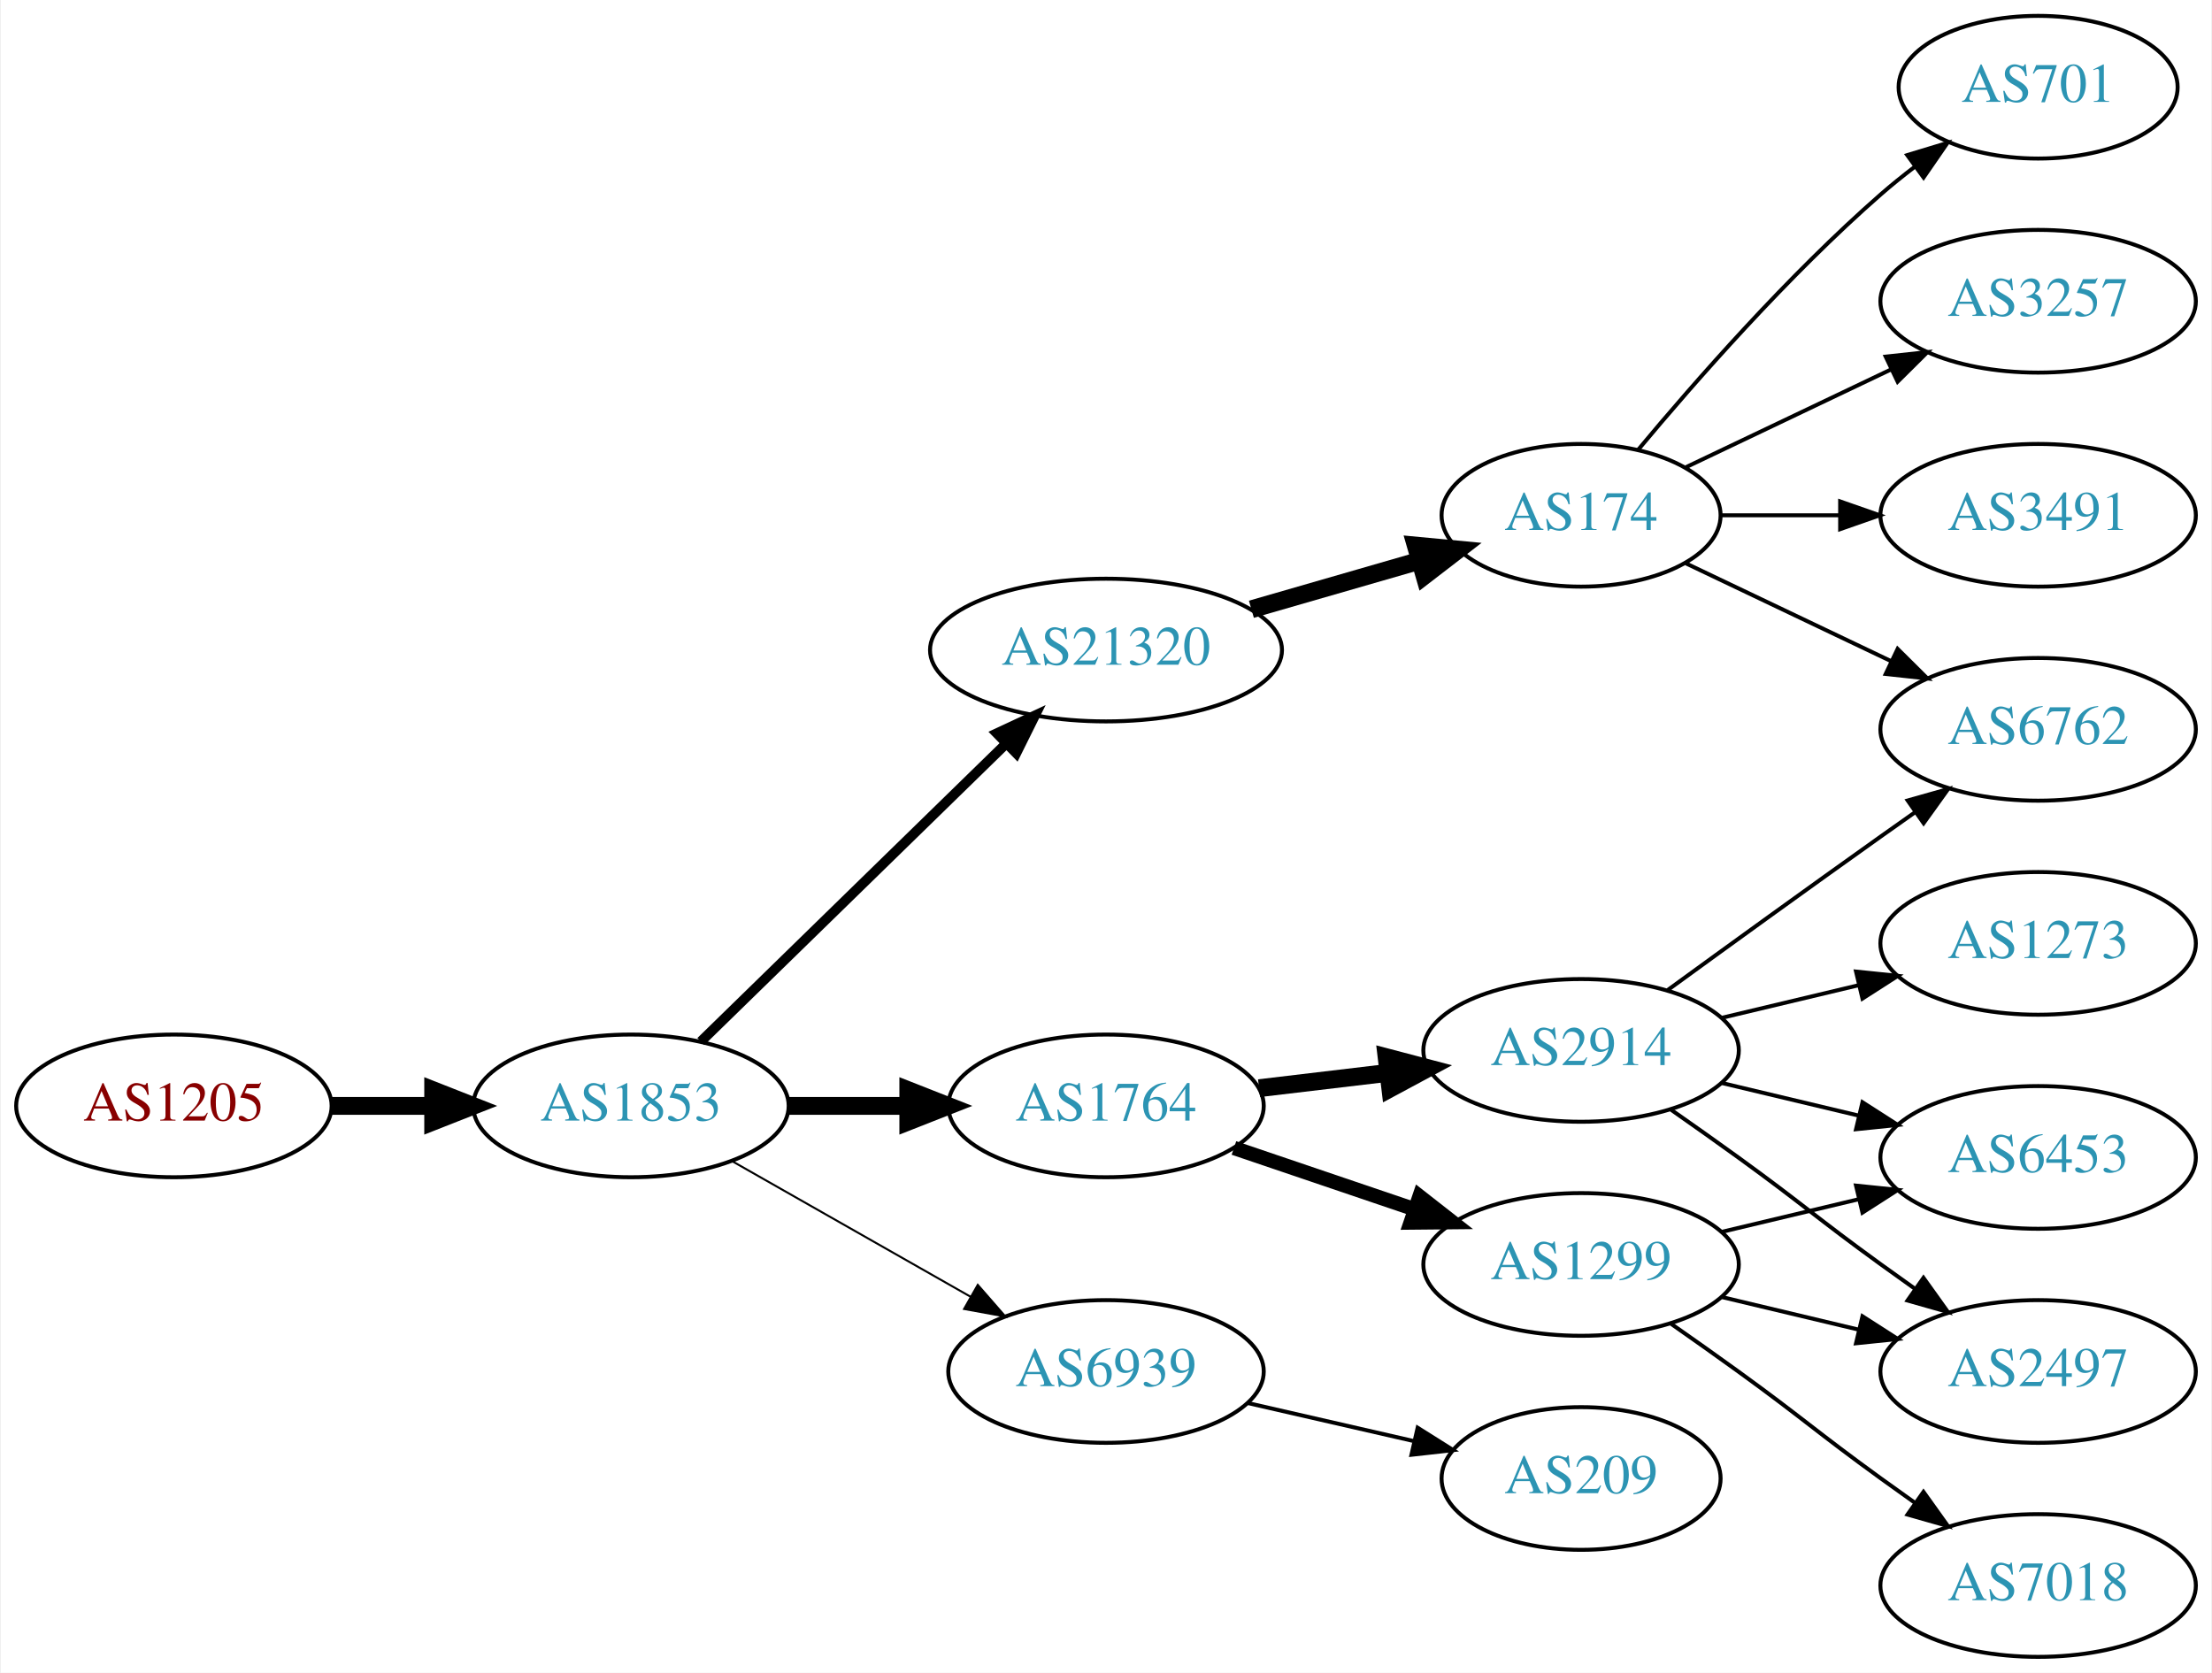
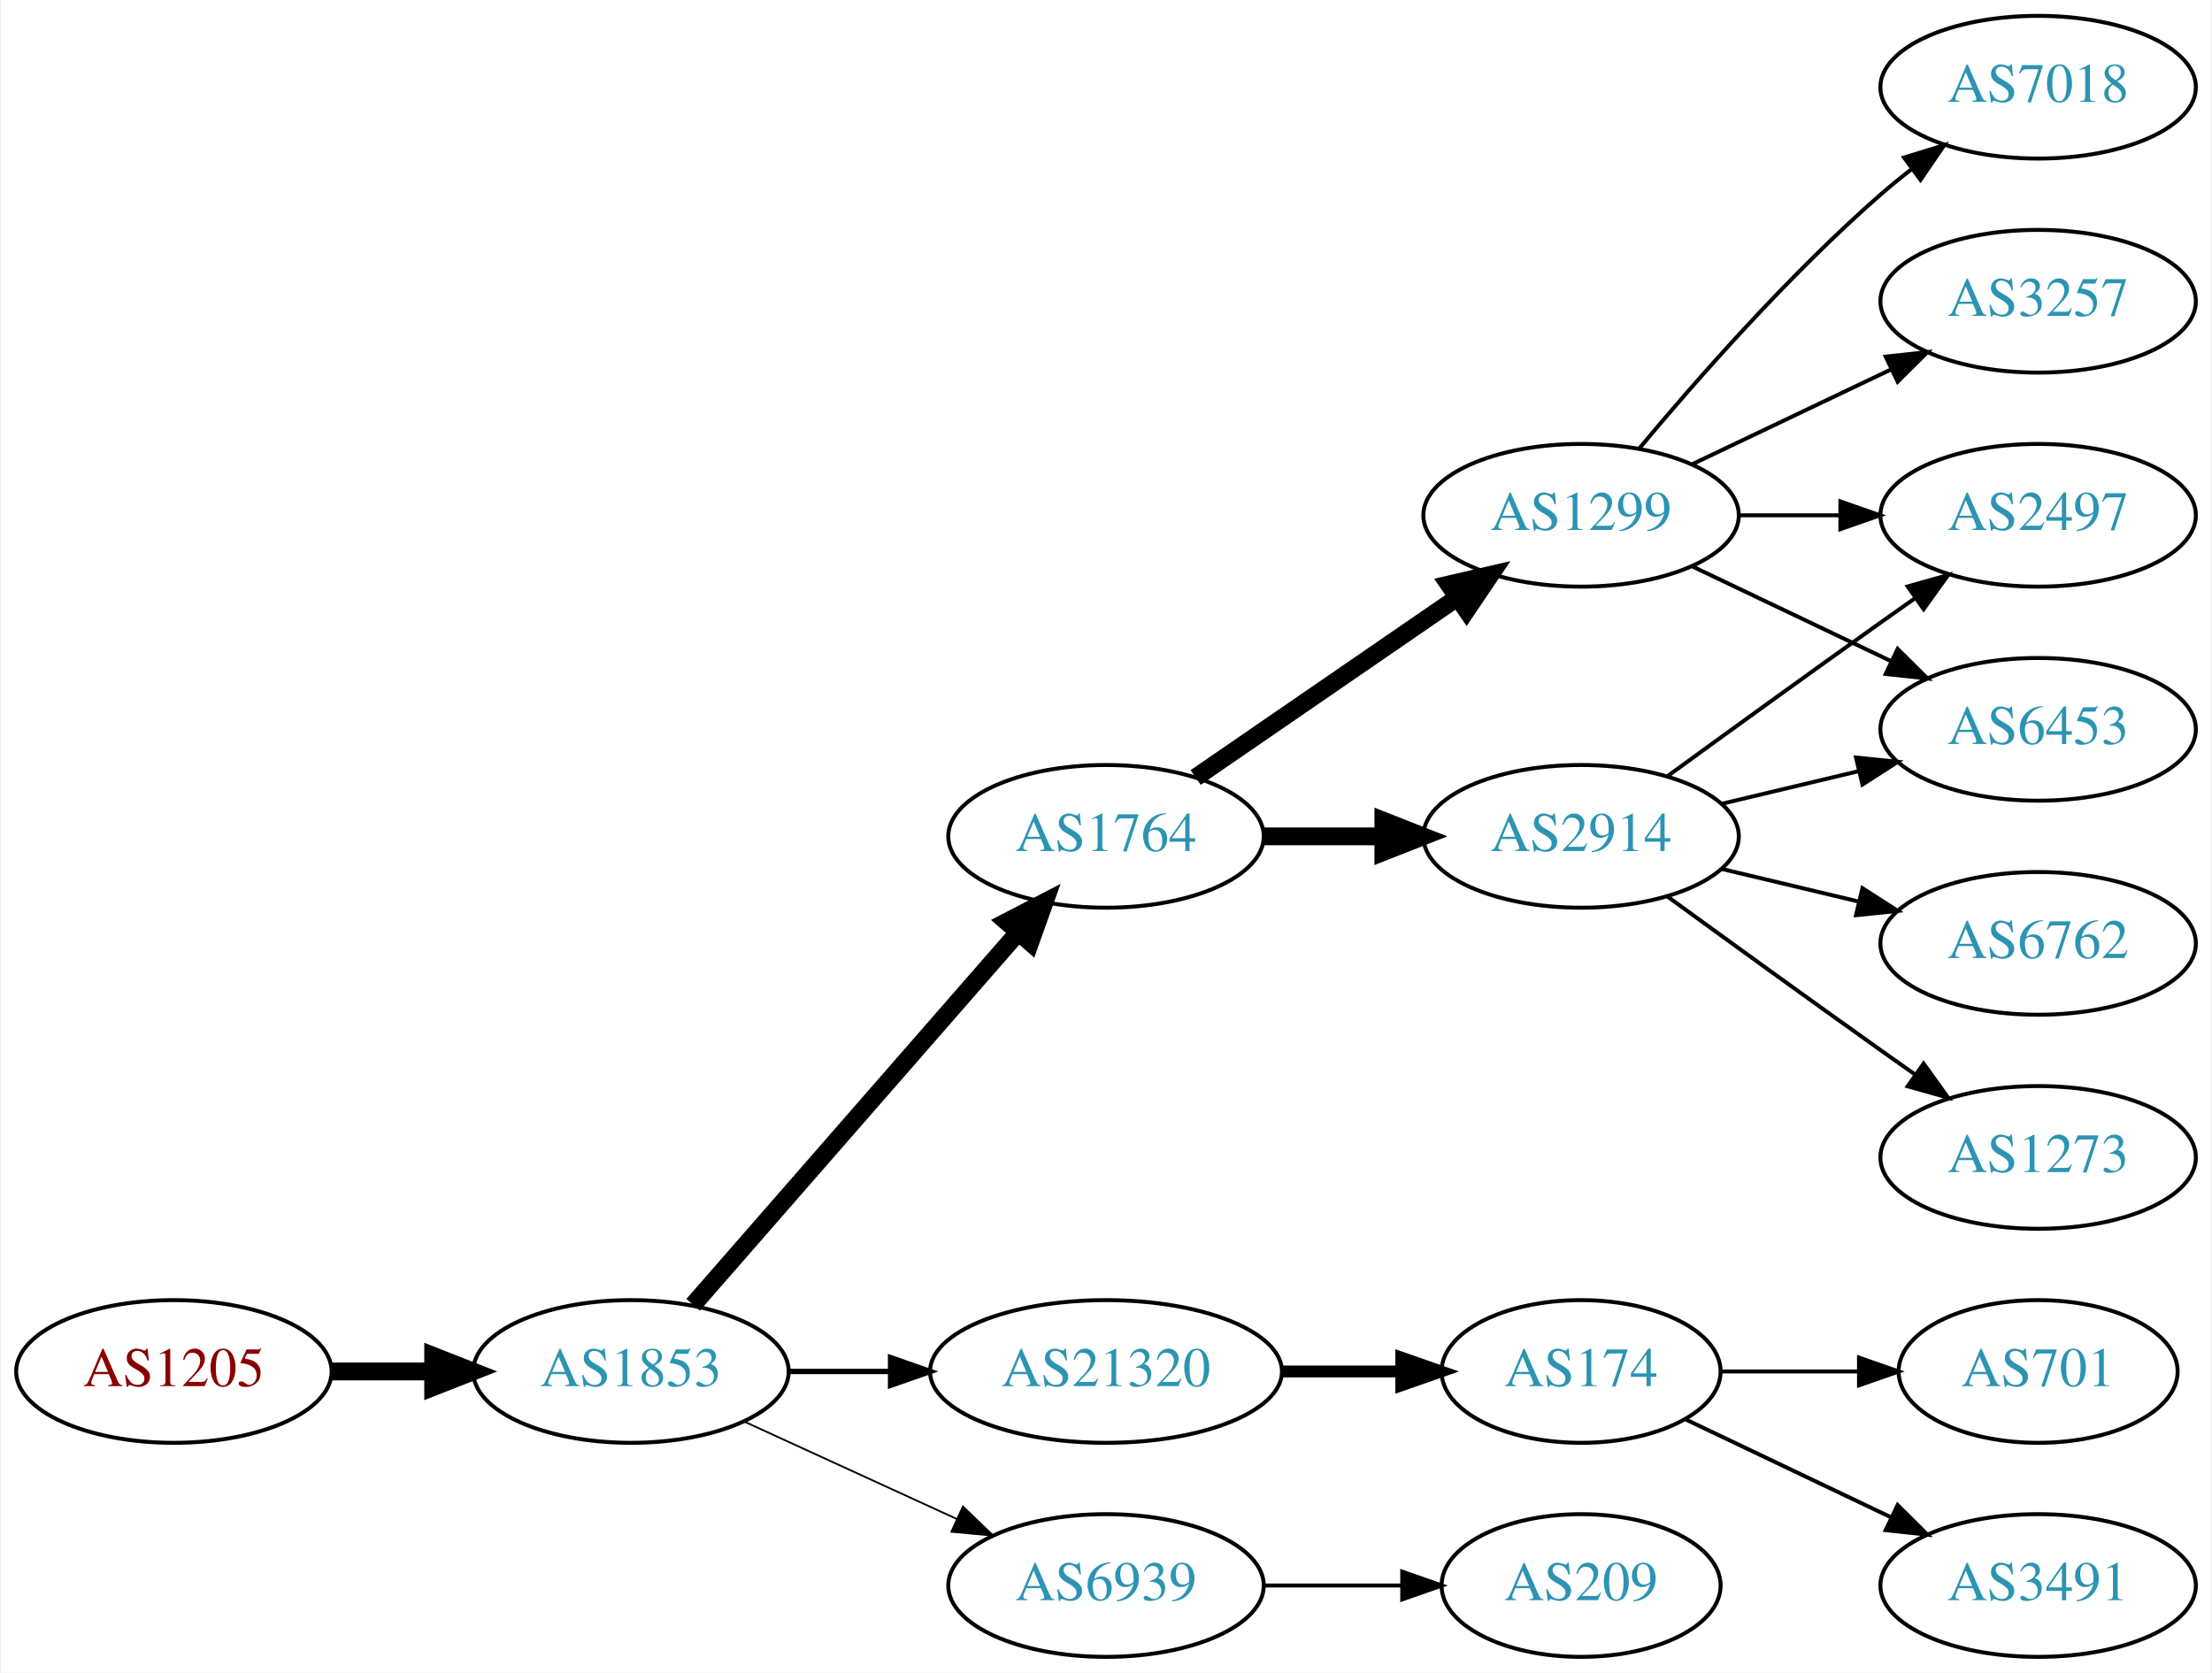
<svg xmlns="http://www.w3.org/2000/svg" xmlns:xlink="http://www.w3.org/1999/xlink" width="558pt" height="422pt" viewBox="0.00 0.00 557.56 422.00">
  <g id="graph0" class="graph" transform="scale(1 1) rotate(0) translate(4 418)">
    <polygon fill="white" stroke="none" points="-4,4 -4,-418 553.564,-418 553.564,4 -4,4" />
    <g id="node1" class="node">
      <g id="a_node1">
        <a xlink:href="/asn/1205" xlink:title="AS1205 ~ University Linz [AT]">
-           <ellipse fill="#ffffff" stroke="black" cx="39.647" cy="-139" rx="39.794" ry="18" />
-           <text text-anchor="middle" x="39.647" y="-135.3" font-family="Times,serif" font-size="14.00" fill="#880000">AS1205</text>
+           <ellipse fill="#ffffff" stroke="black" cx="39.647" cy="-72" rx="39.794" ry="18" />
+           <text text-anchor="middle" x="39.647" y="-68.3" font-family="Times,serif" font-size="14.00" fill="#880000">AS1205</text>
        </a>
      </g>
    </g>
    <g id="node2" class="node">
      <g id="a_node2">
        <a xlink:href="/asn/1853" xlink:title="AS1853 ~ ACOnet Backbone [AT]">
-           <ellipse fill="#ffffff" stroke="black" cx="154.939" cy="-139" rx="39.794" ry="18" />
-           <text text-anchor="middle" x="154.939" y="-135.3" font-family="Times,serif" font-size="14.00" fill="#2c94b3">AS1853</text>
+           <ellipse fill="#ffffff" stroke="black" cx="154.939" cy="-72" rx="39.794" ry="18" />
+           <text text-anchor="middle" x="154.939" y="-68.3" font-family="Times,serif" font-size="14.00" fill="#2c94b3">AS1853</text>
        </a>
      </g>
    </g>
    <g id="edge1" class="edge">
-       <path fill="none" stroke="black" stroke-width="4.5" d="M79.319,-139C87.522,-139 96.286,-139 104.818,-139" />
-       <polygon fill="black" stroke="black" stroke-width="4.5" points="105.057,-142.938 115.057,-139 105.057,-135.063 105.057,-142.938" />
+       <path fill="none" stroke="black" stroke-width="4.5" d="M79.319,-72C87.522,-72 96.286,-72 104.818,-72" />
+       <polygon fill="black" stroke="black" stroke-width="4.5" points="105.057,-75.938 115.057,-72 105.057,-68.063 105.057,-75.938" />
    </g>
    <g id="node3" class="node">
      <g id="a_node3">
-         <a xlink:href="/asn/21320" xlink:title="AS21320 ~ GEANT Vereniging [EU]">
-           <ellipse fill="#ffffff" stroke="black" cx="274.782" cy="-254" rx="44.393" ry="18" />
-           <text text-anchor="middle" x="274.782" y="-250.3" font-family="Times,serif" font-size="14.00" fill="#2c94b3">AS21320</text>
+         <a xlink:href="/asn/1764" xlink:title="AS1764 ~ NEXTLAYER-AS [AT]">
+           <ellipse fill="#ffffff" stroke="black" cx="274.782" cy="-207" rx="39.794" ry="18" />
+           <text text-anchor="middle" x="274.782" y="-203.3" font-family="Times,serif" font-size="14.00" fill="#2c94b3">AS1764</text>
        </a>
      </g>
    </g>
    <g id="edge2" class="edge">
-       <path fill="none" stroke="black" stroke-width="2.5" d="M172.573,-155.233C192.638,-174.813 226.529,-207.887 249.511,-230.314" />
-       <polygon fill="black" stroke="black" stroke-width="2.5" points="247.25,-232.998 256.851,-237.477 252.139,-227.988 247.25,-232.998" />
+       <path fill="none" stroke="black" stroke-width="4.5" d="M170.626,-88.825C191.203,-112.397 228.74,-155.4 252.413,-182.52" />
+       <polygon fill="black" stroke="black" stroke-width="4.5" points="249.738,-185.443 259.281,-190.387 255.671,-180.264 249.738,-185.443" />
    </g>
    <g id="node4" class="node">
      <g id="a_node4">
-         <a xlink:href="/asn/1764" xlink:title="AS1764 ~ NEXTLAYER-AS [AT]">
-           <ellipse fill="#ffffff" stroke="black" cx="274.782" cy="-139" rx="39.794" ry="18" />
-           <text text-anchor="middle" x="274.782" y="-135.3" font-family="Times,serif" font-size="14.00" fill="#2c94b3">AS1764</text>
+         <a xlink:href="/asn/21320" xlink:title="AS21320 ~ GEANT Vereniging [EU]">
+           <ellipse fill="#ffffff" stroke="black" cx="274.782" cy="-72" rx="44.393" ry="18" />
+           <text text-anchor="middle" x="274.782" y="-68.3" font-family="Times,serif" font-size="14.00" fill="#2c94b3">AS21320</text>
        </a>
      </g>
    </g>
    <g id="edge3" class="edge">
-       <path fill="none" stroke="black" stroke-width="4.5" d="M194.852,-139C204.405,-139 214.755,-139 224.718,-139" />
-       <polygon fill="black" stroke="black" stroke-width="4.5" points="224.91,-142.938 234.91,-139 224.91,-135.063 224.91,-142.938" />
+       <path fill="none" stroke="black" stroke-width="1.35" d="M194.852,-72C202.955,-72 211.63,-72 220.156,-72" />
+       <polygon fill="black" stroke="black" stroke-width="1.35" points="220.434,-75.5 230.434,-72 220.434,-68.5 220.434,-75.5" />
    </g>
    <g id="node5" class="node">
      <g id="a_node5">
        <a xlink:href="/asn/6939" xlink:title="AS6939 ~ Hurricane Electric LLC [US]">
-           <ellipse fill="#ffffff" stroke="black" cx="274.782" cy="-72" rx="39.794" ry="18" />
-           <text text-anchor="middle" x="274.782" y="-68.3" font-family="Times,serif" font-size="14.00" fill="#2c94b3">AS6939</text>
+           <ellipse fill="#ffffff" stroke="black" cx="274.782" cy="-18" rx="39.794" ry="18" />
+           <text text-anchor="middle" x="274.782" y="-14.3" font-family="Times,serif" font-size="14.00" fill="#2c94b3">AS6939</text>
        </a>
      </g>
    </g>
    <g id="edge4" class="edge">
-       <path fill="none" stroke="black" stroke-width="0.5" d="M180.357,-125.118C197.816,-115.191 221.517,-101.716 240.677,-90.822" />
-       <polygon fill="black" stroke="black" stroke-width="0.5" points="242.433,-93.85 249.396,-85.865 238.973,-87.765 242.433,-93.85" />
+       <path fill="none" stroke="black" stroke-width="0.45" d="M183.568,-59.339C199.525,-52.027 219.796,-42.739 237.079,-34.819" />
+       <polygon fill="black" stroke="black" stroke-width="0.45" points="238.693,-37.929 246.326,-30.581 235.777,-31.565 238.693,-37.929" />
    </g>
    <g id="node6" class="node">
      <g id="a_node6">
-         <a xlink:href="/asn/174" xlink:title="AS174 ~ Cogent Communications [US]">
-           <ellipse fill="#ffffff" stroke="black" cx="394.625" cy="-288" rx="35.194" ry="18" />
-           <text text-anchor="middle" x="394.625" y="-284.3" font-family="Times,serif" font-size="14.00" fill="#2c94b3">AS174</text>
+         <a xlink:href="/asn/1299" xlink:title="AS1299 ~ Telia Carrier [EU]">
+           <ellipse fill="#ffffff" stroke="black" cx="394.625" cy="-288" rx="39.794" ry="18" />
+           <text text-anchor="middle" x="394.625" y="-284.3" font-family="Times,serif" font-size="14.00" fill="#2c94b3">AS1299</text>
        </a>
      </g>
    </g>
    <g id="edge5" class="edge">
-       <path fill="none" stroke="black" stroke-width="4.5" d="M311.458,-264.293C324.868,-268.162 340.191,-272.583 353.943,-276.551" />
-       <polygon fill="black" stroke="black" stroke-width="4.5" points="352.93,-280.357 363.63,-279.346 355.113,-272.79 352.93,-280.357" />
-     </g>
-     <g id="node11" class="node">
-       <g id="a_node11">
-         <a xlink:href="/asn/2914" xlink:title="AS2914 ~ NTT America, Inc. [US]">
-           <ellipse fill="#ffffff" stroke="black" cx="394.625" cy="-153" rx="39.794" ry="18" />
-           <text text-anchor="middle" x="394.625" y="-149.3" font-family="Times,serif" font-size="14.00" fill="#2c94b3">AS2914</text>
-         </a>
-       </g>
-     </g>
-     <g id="edge10" class="edge">
-       <path fill="none" stroke="black" stroke-width="4.5" d="M313.392,-143.468C323.703,-144.693 335.021,-146.038 345.821,-147.321" />
-       <polygon fill="black" stroke="black" stroke-width="4.5" points="345.573,-151.256 355.968,-148.526 346.502,-143.436 345.573,-151.256" />
-     </g>
-     <g id="node12" class="node">
-       <g id="a_node12">
-         <a xlink:href="/asn/1299" xlink:title="AS1299 ~ Telia Carrier [EU]">
-           <ellipse fill="#ffffff" stroke="black" cx="394.625" cy="-99" rx="39.794" ry="18" />
-           <text text-anchor="middle" x="394.625" y="-95.3" font-family="Times,serif" font-size="14.00" fill="#2c94b3">AS1299</text>
-         </a>
-       </g>
-     </g>
-     <g id="edge11" class="edge">
-       <path fill="none" stroke="black" stroke-width="3.6" d="M307.052,-128.386C321.036,-123.639 337.707,-117.981 352.668,-112.902" />
-       <polygon fill="black" stroke="black" stroke-width="3.6" points="353.864,-116.192 362.208,-109.664 351.614,-109.564 353.864,-116.192" />
-     </g>
-     <g id="node16" class="node">
-       <g id="a_node16">
-         <a xlink:href="/asn/209" xlink:title="AS209 ~ CenturyLink Communications, LLC [US]">
-           <ellipse fill="#ffffff" stroke="black" cx="394.625" cy="-45" rx="35.194" ry="18" />
-           <text text-anchor="middle" x="394.625" y="-41.3" font-family="Times,serif" font-size="14.00" fill="#2c94b3">AS209</text>
-         </a>
-       </g>
-     </g>
-     <g id="edge16" class="edge">
-       <path fill="none" stroke="black" d="M310.501,-64.045C323.594,-61.045 338.616,-57.603 352.257,-54.478" />
-       <polygon fill="black" stroke="black" points="353.398,-57.807 362.364,-52.162 351.835,-50.984 353.398,-57.807" />
+       <path fill="none" stroke="black" stroke-width="4.5" d="M297.396,-221.857C315.885,-234.565 342.698,-252.995 363.328,-267.175" />
+       <polygon fill="black" stroke="black" stroke-width="4.5" points="361.277,-270.544 371.748,-272.963 365.738,-264.054 361.277,-270.544" />
    </g>
    <g id="node7" class="node">
      <g id="a_node7">
-         <a xlink:href="/asn/701" xlink:title="AS701 ~ UUNET [US]">
-           <ellipse fill="#ffffff" stroke="black" cx="509.918" cy="-396" rx="35.194" ry="18" />
-           <text text-anchor="middle" x="509.918" y="-392.3" font-family="Times,serif" font-size="14.00" fill="#2c94b3">AS701</text>
+         <a xlink:href="/asn/2914" xlink:title="AS2914 ~ NTT America, Inc. [US]">
+           <ellipse fill="#ffffff" stroke="black" cx="394.625" cy="-207" rx="39.794" ry="18" />
+           <text text-anchor="middle" x="394.625" y="-203.3" font-family="Times,serif" font-size="14.00" fill="#2c94b3">AS2914</text>
        </a>
      </g>
    </g>
    <g id="edge6" class="edge">
-       <path fill="none" stroke="black" d="M408.989,-304.499C423.245,-321.596 446.94,-348.619 470.271,-369 472.941,-371.332 475.814,-373.648 478.744,-375.886" />
-       <polygon fill="black" stroke="black" points="476.895,-378.87 487.035,-381.939 481.022,-373.216 476.895,-378.87" />
+       <path fill="none" stroke="black" stroke-width="4.5" d="M314.695,-207C324.248,-207 334.598,-207 344.56,-207" />
+       <polygon fill="black" stroke="black" stroke-width="4.5" points="344.753,-210.938 354.753,-207 344.753,-203.063 344.753,-210.938" />
+     </g>
+     <g id="node14" class="node">
+       <g id="a_node14">
+         <a xlink:href="/asn/174" xlink:title="AS174 ~ Cogent Communications [US]">
+           <ellipse fill="#ffffff" stroke="black" cx="394.625" cy="-72" rx="35.194" ry="18" />
+           <text text-anchor="middle" x="394.625" y="-68.3" font-family="Times,serif" font-size="14.00" fill="#2c94b3">AS174</text>
+         </a>
+       </g>
+     </g>
+     <g id="edge15" class="edge">
+       <path fill="none" stroke="black" stroke-width="3" d="M318.993,-72C328.841,-72 339.321,-72 349.218,-72" />
+       <polygon fill="black" stroke="black" stroke-width="3" points="349.27,-75.5 359.27,-72 349.27,-68.5 349.27,-75.5" />
+     </g>
+     <g id="node17" class="node">
+       <g id="a_node17">
+         <a xlink:href="/asn/209" xlink:title="AS209 ~ CenturyLink Communications, LLC [US]">
+           <ellipse fill="#ffffff" stroke="black" cx="394.625" cy="-18" rx="35.194" ry="18" />
+           <text text-anchor="middle" x="394.625" y="-14.3" font-family="Times,serif" font-size="14.00" fill="#2c94b3">AS209</text>
+         </a>
+       </g>
+     </g>
+     <g id="edge18" class="edge">
+       <path fill="none" stroke="black" d="M314.695,-18C325.782,-18 337.941,-18 349.323,-18" />
+       <polygon fill="black" stroke="black" points="349.505,-21.5 359.505,-18 349.505,-14.5 349.505,-21.5" />
    </g>
    <g id="node8" class="node">
      <g id="a_node8">
+         <a xlink:href="/asn/7018" xlink:title="AS7018 ~ AT&amp;T Services, Inc. [US]">
+           <ellipse fill="#ffffff" stroke="black" cx="509.918" cy="-396" rx="39.794" ry="18" />
+           <text text-anchor="middle" x="509.918" y="-392.3" font-family="Times,serif" font-size="14.00" fill="#2c94b3">AS7018</text>
+         </a>
+       </g>
+     </g>
+     <g id="edge7" class="edge">
+       <path fill="none" stroke="black" d="M409.255,-304.817C423.537,-321.929 447.084,-348.745 470.271,-369 472.737,-371.154 475.375,-373.294 478.073,-375.372" />
+       <polygon fill="black" stroke="black" points="476.098,-378.264 486.227,-381.37 480.246,-372.625 476.098,-378.264" />
+     </g>
+     <g id="node9" class="node">
+       <g id="a_node9">
+         <a xlink:href="/asn/2497" xlink:title="AS2497 ~ Internet Initiative Japan Inc. [JP]">
+           <ellipse fill="#ffffff" stroke="black" cx="509.918" cy="-288" rx="39.794" ry="18" />
+           <text text-anchor="middle" x="509.918" y="-284.3" font-family="Times,serif" font-size="14.00" fill="#2c94b3">AS2497</text>
+         </a>
+       </g>
+     </g>
+     <g id="edge8" class="edge">
+       <path fill="none" stroke="black" d="M434.297,-288C442.5,-288 451.264,-288 459.796,-288" />
+       <polygon fill="black" stroke="black" points="460.035,-291.5 470.035,-288 460.035,-284.5 460.035,-291.5" />
+     </g>
+     <g id="node10" class="node">
+       <g id="a_node10">
        <a xlink:href="/asn/3257" xlink:title="AS3257 ~ GTT [DE]">
          <ellipse fill="#ffffff" stroke="black" cx="509.918" cy="-342" rx="39.794" ry="18" />
          <text text-anchor="middle" x="509.918" y="-338.3" font-family="Times,serif" font-size="14.00" fill="#2c94b3">AS3257</text>
        </a>
      </g>
    </g>
-     <g id="edge7" class="edge">
-       <path fill="none" stroke="black" d="M421.05,-300.119C436.352,-307.413 456.076,-316.814 472.958,-324.86" />
-       <polygon fill="black" stroke="black" points="471.465,-328.026 481.998,-329.169 474.477,-321.707 471.465,-328.026" />
-     </g>
-     <g id="node9" class="node">
-       <g id="a_node9">
-         <a xlink:href="/asn/3491" xlink:title="AS3491 ~ PCCW Global, Inc. [US]">
-           <ellipse fill="#ffffff" stroke="black" cx="509.918" cy="-288" rx="39.794" ry="18" />
-           <text text-anchor="middle" x="509.918" y="-284.3" font-family="Times,serif" font-size="14.00" fill="#2c94b3">AS3491</text>
-         </a>
-       </g>
-     </g>
-     <g id="edge8" class="edge">
-       <path fill="none" stroke="black" d="M429.924,-288C439.301,-288 449.651,-288 459.686,-288" />
-       <polygon fill="black" stroke="black" points="459.974,-291.5 469.974,-288 459.974,-284.5 459.974,-291.5" />
-     </g>
-     <g id="node10" class="node">
-       <g id="a_node10">
+     <g id="edge9" class="edge">
+       <path fill="none" stroke="black" d="M422.761,-300.934C437.755,-308.081 456.576,-317.052 472.799,-324.785" />
+       <polygon fill="black" stroke="black" points="471.469,-328.028 482.002,-329.171 474.481,-321.709 471.469,-328.028" />
+     </g>
+     <g id="node11" class="node">
+       <g id="a_node11">
+         <a xlink:href="/asn/6453" xlink:title="AS6453 ~ TATA COMMUNICATIONS (AMERICA) INC [US]">
+           <ellipse fill="#ffffff" stroke="black" cx="509.918" cy="-234" rx="39.794" ry="18" />
+           <text text-anchor="middle" x="509.918" y="-230.3" font-family="Times,serif" font-size="14.00" fill="#2c94b3">AS6453</text>
+         </a>
+       </g>
+     </g>
+     <g id="edge10" class="edge">
+       <path fill="none" stroke="black" d="M422.761,-275.066C437.755,-267.919 456.576,-258.948 472.799,-251.215" />
+       <polygon fill="black" stroke="black" points="474.481,-254.291 482.002,-246.829 471.469,-247.972 474.481,-254.291" />
+     </g>
+     <g id="edge14" class="edge">
+       <path fill="none" stroke="black" d="M416.473,-222.222C431.407,-233.091 452.02,-248.025 470.271,-261 473.091,-263.005 476.034,-265.085 478.983,-267.159" />
+       <polygon fill="black" stroke="black" points="477.01,-270.05 487.207,-272.926 481.029,-264.319 477.01,-270.05" />
+     </g>
+     <g id="edge12" class="edge">
+       <path fill="none" stroke="black" d="M430.232,-215.248C441.103,-217.838 453.257,-220.735 464.7,-223.462" />
+       <polygon fill="black" stroke="black" points="463.983,-226.889 474.522,-225.803 465.606,-220.08 463.983,-226.889" />
+     </g>
+     <g id="node12" class="node">
+       <g id="a_node12">
        <a xlink:href="/asn/6762" xlink:title="AS6762 ~ TELECOM ITALIA SPARKLE S.p.A. [IT]">
-           <ellipse fill="#ffffff" stroke="black" cx="509.918" cy="-234" rx="39.794" ry="18" />
-           <text text-anchor="middle" x="509.918" y="-230.3" font-family="Times,serif" font-size="14.00" fill="#2c94b3">AS6762</text>
-         </a>
-       </g>
-     </g>
-     <g id="edge9" class="edge">
-       <path fill="none" stroke="black" d="M421.05,-275.881C436.352,-268.587 456.076,-259.186 472.958,-251.14" />
-       <polygon fill="black" stroke="black" points="474.477,-254.293 481.998,-246.831 471.465,-247.974 474.477,-254.293" />
-     </g>
-     <g id="edge14" class="edge">
-       <path fill="none" stroke="black" d="M416.473,-168.222C431.407,-179.091 452.02,-194.025 470.271,-207 473.091,-209.005 476.034,-211.085 478.983,-213.159" />
-       <polygon fill="black" stroke="black" points="477.01,-216.05 487.207,-218.926 481.029,-210.319 477.01,-216.05" />
+           <ellipse fill="#ffffff" stroke="black" cx="509.918" cy="-180" rx="39.794" ry="18" />
+           <text text-anchor="middle" x="509.918" y="-176.3" font-family="Times,serif" font-size="14.00" fill="#2c94b3">AS6762</text>
+         </a>
+       </g>
+     </g>
+     <g id="edge11" class="edge">
+       <path fill="none" stroke="black" d="M430.232,-198.752C441.103,-196.162 453.257,-193.265 464.7,-190.538" />
+       <polygon fill="black" stroke="black" points="465.606,-193.92 474.522,-188.197 463.983,-187.111 465.606,-193.92" />
    </g>
    <g id="node13" class="node">
      <g id="a_node13">
-         <a xlink:href="/asn/6453" xlink:title="AS6453 ~ TATA COMMUNICATIONS (AMERICA) INC [US]">
+         <a xlink:href="/asn/1273" xlink:title="AS1273 ~ Vodafone Group PLC [EU]">
          <ellipse fill="#ffffff" stroke="black" cx="509.918" cy="-126" rx="39.794" ry="18" />
-           <text text-anchor="middle" x="509.918" y="-122.3" font-family="Times,serif" font-size="14.00" fill="#2c94b3">AS6453</text>
-         </a>
-       </g>
-     </g>
-     <g id="edge12" class="edge">
-       <path fill="none" stroke="black" d="M430.232,-144.752C441.103,-142.162 453.257,-139.265 464.7,-136.538" />
-       <polygon fill="black" stroke="black" points="465.606,-139.92 474.522,-134.197 463.983,-133.111 465.606,-139.92" />
-     </g>
-     <g id="node14" class="node">
-       <g id="a_node14">
-         <a xlink:href="/asn/2497" xlink:title="AS2497 ~ Internet Initiative Japan Inc. [JP]">
-           <ellipse fill="#ffffff" stroke="black" cx="509.918" cy="-72" rx="39.794" ry="18" />
-           <text text-anchor="middle" x="509.918" y="-68.3" font-family="Times,serif" font-size="14.00" fill="#2c94b3">AS2497</text>
+           <text text-anchor="middle" x="509.918" y="-122.3" font-family="Times,serif" font-size="14.00" fill="#2c94b3">AS1273</text>
        </a>
      </g>
    </g>
    <g id="edge13" class="edge">
-       <path fill="none" stroke="black" d="M417.382,-137.991C422.916,-134.121 428.835,-129.936 434.271,-126 450.471,-114.271 454.071,-110.729 470.271,-99 473.074,-96.971 476.005,-94.875 478.946,-92.79" />
-       <polygon fill="black" stroke="black" points="480.997,-95.627 487.16,-87.009 476.968,-89.903 480.997,-95.627" />
+       <path fill="none" stroke="black" d="M416.473,-191.778C431.407,-180.909 452.02,-165.975 470.271,-153 473.091,-150.995 476.034,-148.915 478.983,-146.841" />
+       <polygon fill="black" stroke="black" points="481.029,-149.681 487.207,-141.074 477.01,-143.95 481.029,-149.681" />
    </g>
    <g id="node15" class="node">
      <g id="a_node15">
-         <a xlink:href="/asn/1273" xlink:title="AS1273 ~ Vodafone Group PLC [EU]">
-           <ellipse fill="#ffffff" stroke="black" cx="509.918" cy="-180" rx="39.794" ry="18" />
-           <text text-anchor="middle" x="509.918" y="-176.3" font-family="Times,serif" font-size="14.00" fill="#2c94b3">AS1273</text>
-         </a>
-       </g>
-     </g>
-     <g id="edge15" class="edge">
-       <path fill="none" stroke="black" d="M430.232,-161.248C441.103,-163.838 453.257,-166.735 464.7,-169.462" />
-       <polygon fill="black" stroke="black" points="463.983,-172.889 474.522,-171.803 465.606,-166.08 463.983,-172.889" />
-     </g>
-     <g id="edge18" class="edge">
-       <path fill="none" stroke="black" d="M430.232,-107.248C441.103,-109.838 453.257,-112.735 464.7,-115.462" />
-       <polygon fill="black" stroke="black" points="463.983,-118.889 474.522,-117.803 465.606,-112.08 463.983,-118.889" />
-     </g>
-     <g id="edge19" class="edge">
-       <path fill="none" stroke="black" d="M430.232,-90.752C441.103,-88.162 453.257,-85.265 464.7,-82.538" />
-       <polygon fill="black" stroke="black" points="465.606,-85.92 474.522,-80.197 463.983,-79.111 465.606,-85.92" />
-     </g>
-     <g id="node17" class="node">
-       <g id="a_node17">
-         <a xlink:href="/asn/7018" xlink:title="AS7018 ~ AT&amp;T Services, Inc. [US]">
+         <a xlink:href="/asn/701" xlink:title="AS701 ~ UUNET [US]">
+           <ellipse fill="#ffffff" stroke="black" cx="509.918" cy="-72" rx="35.194" ry="18" />
+           <text text-anchor="middle" x="509.918" y="-68.3" font-family="Times,serif" font-size="14.00" fill="#2c94b3">AS701</text>
+         </a>
+       </g>
+     </g>
+     <g id="edge16" class="edge">
+       <path fill="none" stroke="black" d="M429.924,-72C440.794,-72 452.971,-72 464.449,-72" />
+       <polygon fill="black" stroke="black" points="464.735,-75.5 474.735,-72 464.735,-68.5 464.735,-75.5" />
+     </g>
+     <g id="node16" class="node">
+       <g id="a_node16">
+         <a xlink:href="/asn/3491" xlink:title="AS3491 ~ PCCW Global, Inc. [US]">
          <ellipse fill="#ffffff" stroke="black" cx="509.918" cy="-18" rx="39.794" ry="18" />
-           <text text-anchor="middle" x="509.918" y="-14.3" font-family="Times,serif" font-size="14.00" fill="#2c94b3">AS7018</text>
+           <text text-anchor="middle" x="509.918" y="-14.3" font-family="Times,serif" font-size="14.00" fill="#2c94b3">AS3491</text>
        </a>
      </g>
    </g>
    <g id="edge17" class="edge">
-       <path fill="none" stroke="black" d="M417.382,-83.991C422.916,-80.121 428.835,-75.936 434.271,-72 450.471,-60.271 454.071,-56.729 470.271,-45 473.074,-42.971 476.005,-40.875 478.946,-38.791" />
-       <polygon fill="black" stroke="black" points="480.997,-41.627 487.16,-33.009 476.968,-35.903 480.997,-41.627" />
+       <path fill="none" stroke="black" d="M421.05,-59.881C436.352,-52.587 456.076,-43.187 472.958,-35.14" />
+       <polygon fill="black" stroke="black" points="474.477,-38.293 481.998,-30.831 471.465,-31.974 474.477,-38.293" />
    </g>
  </g>
</svg>
